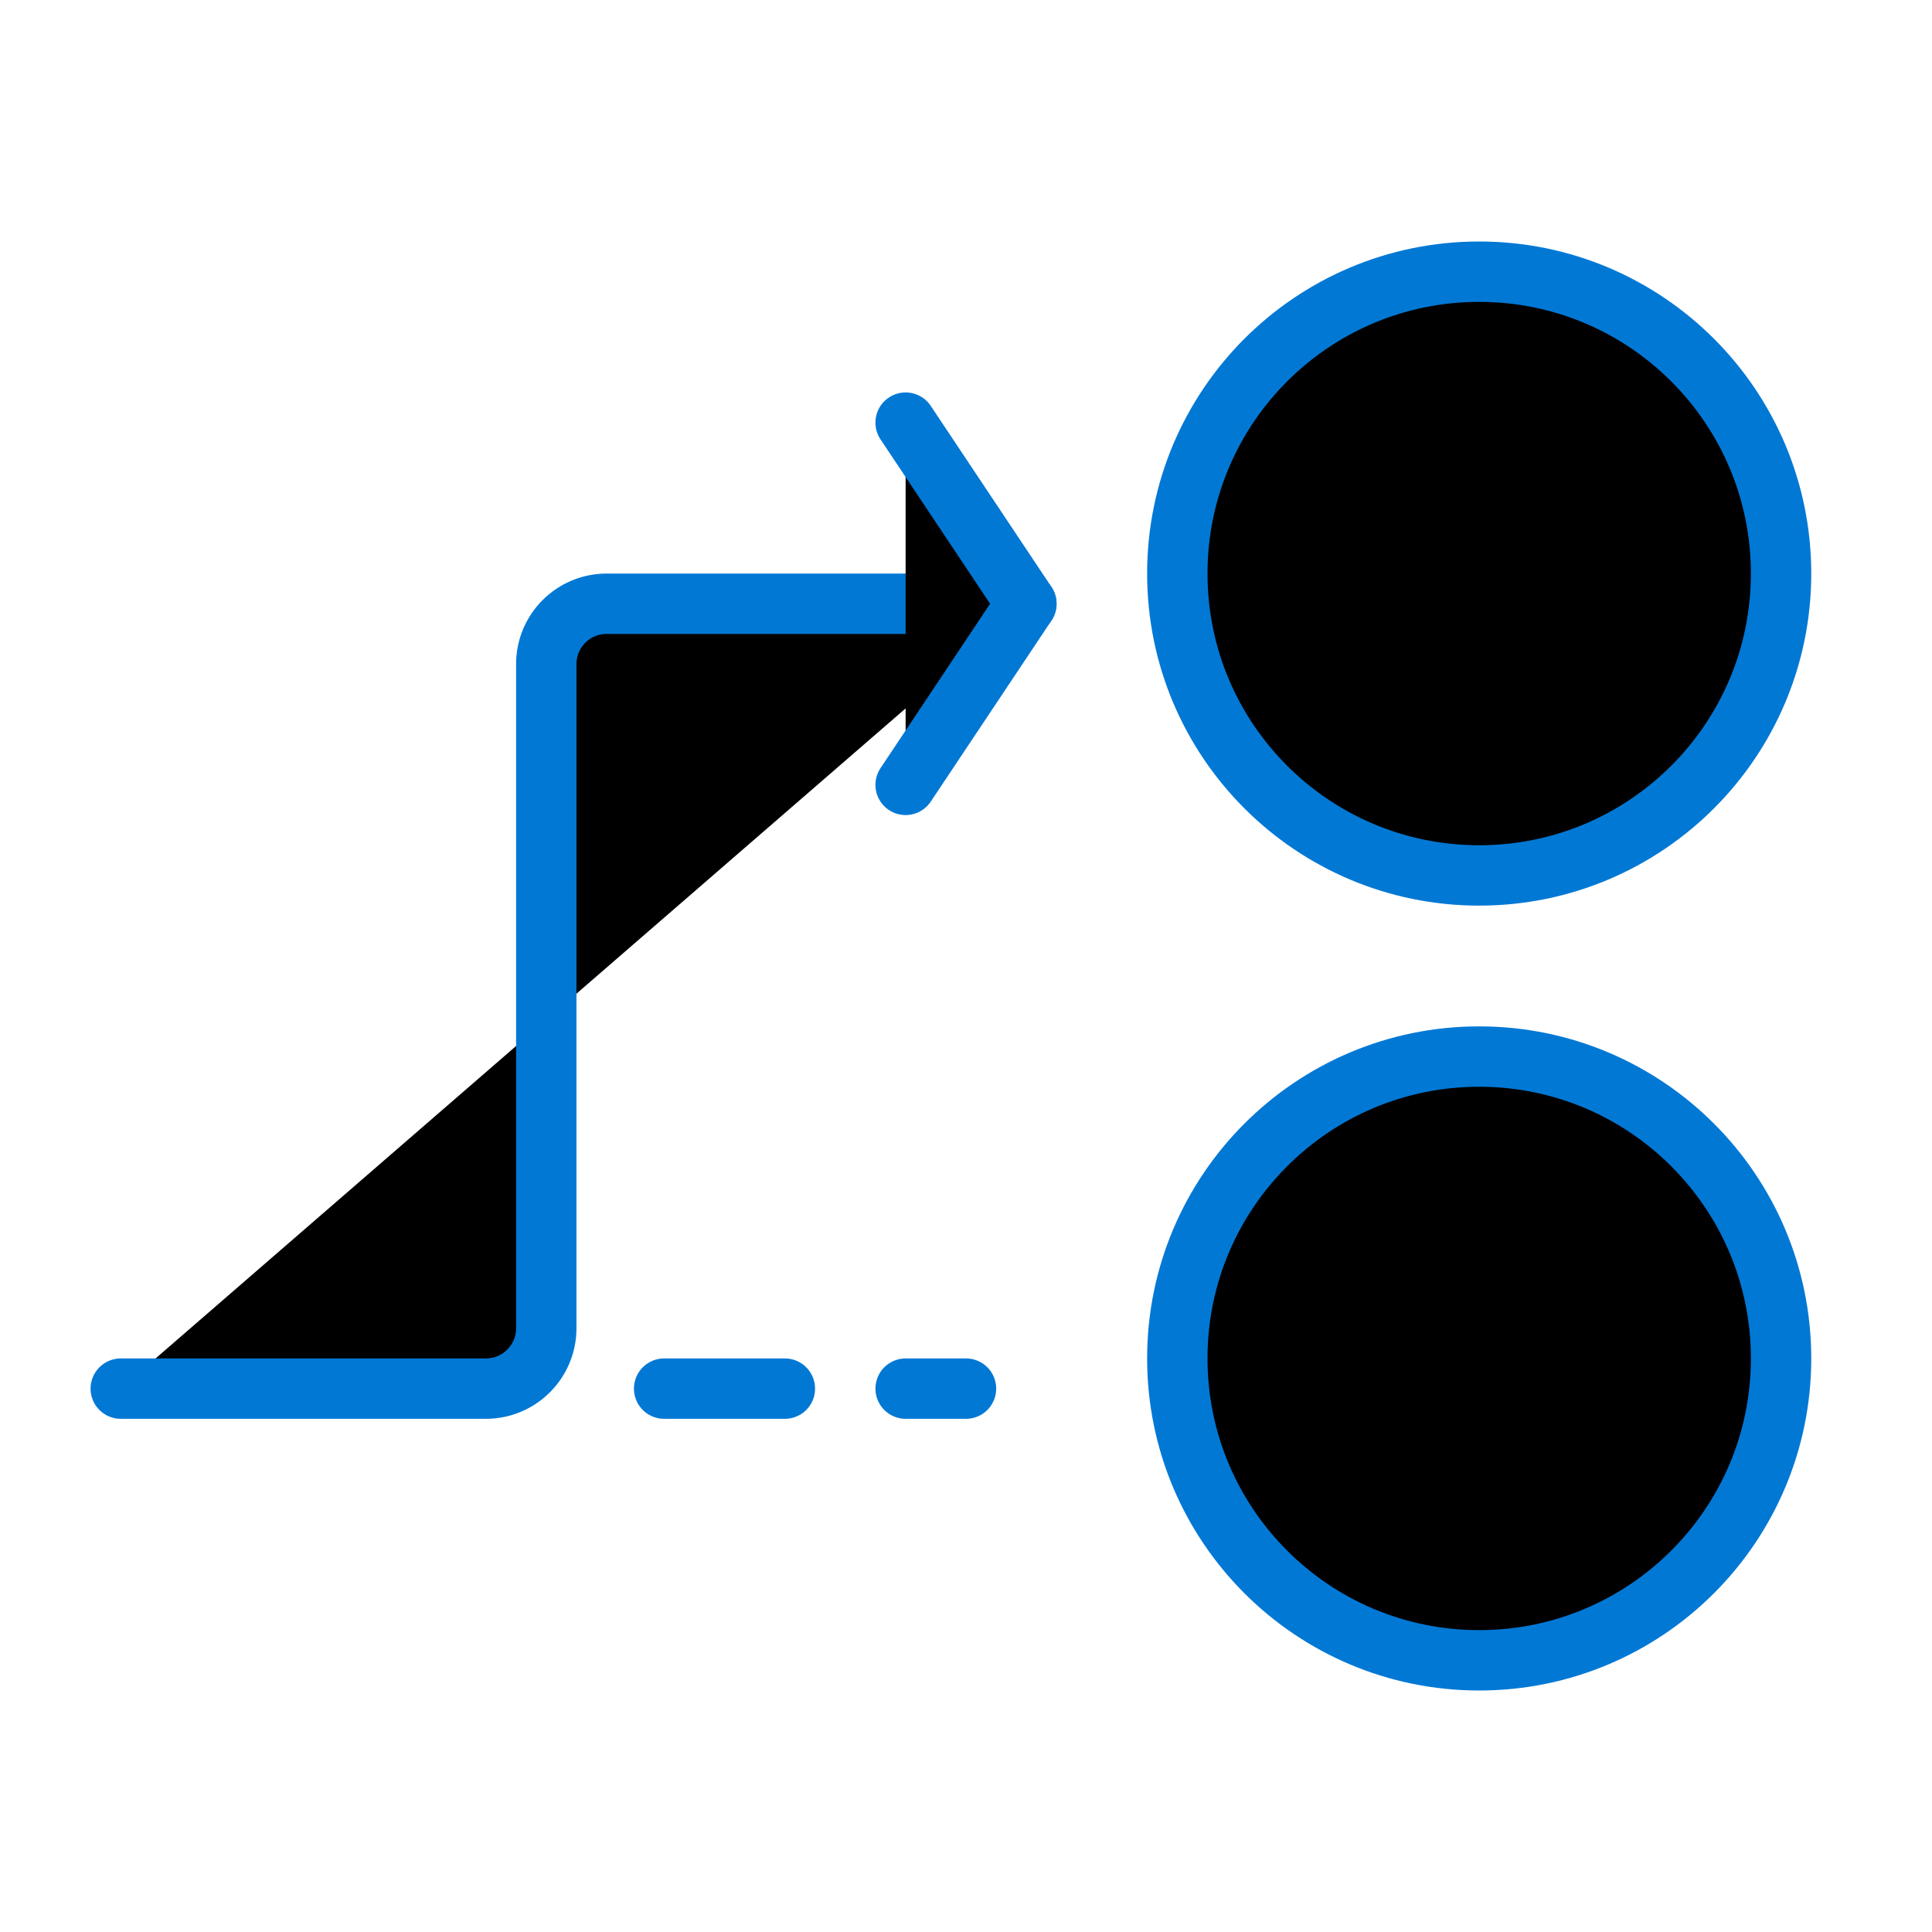
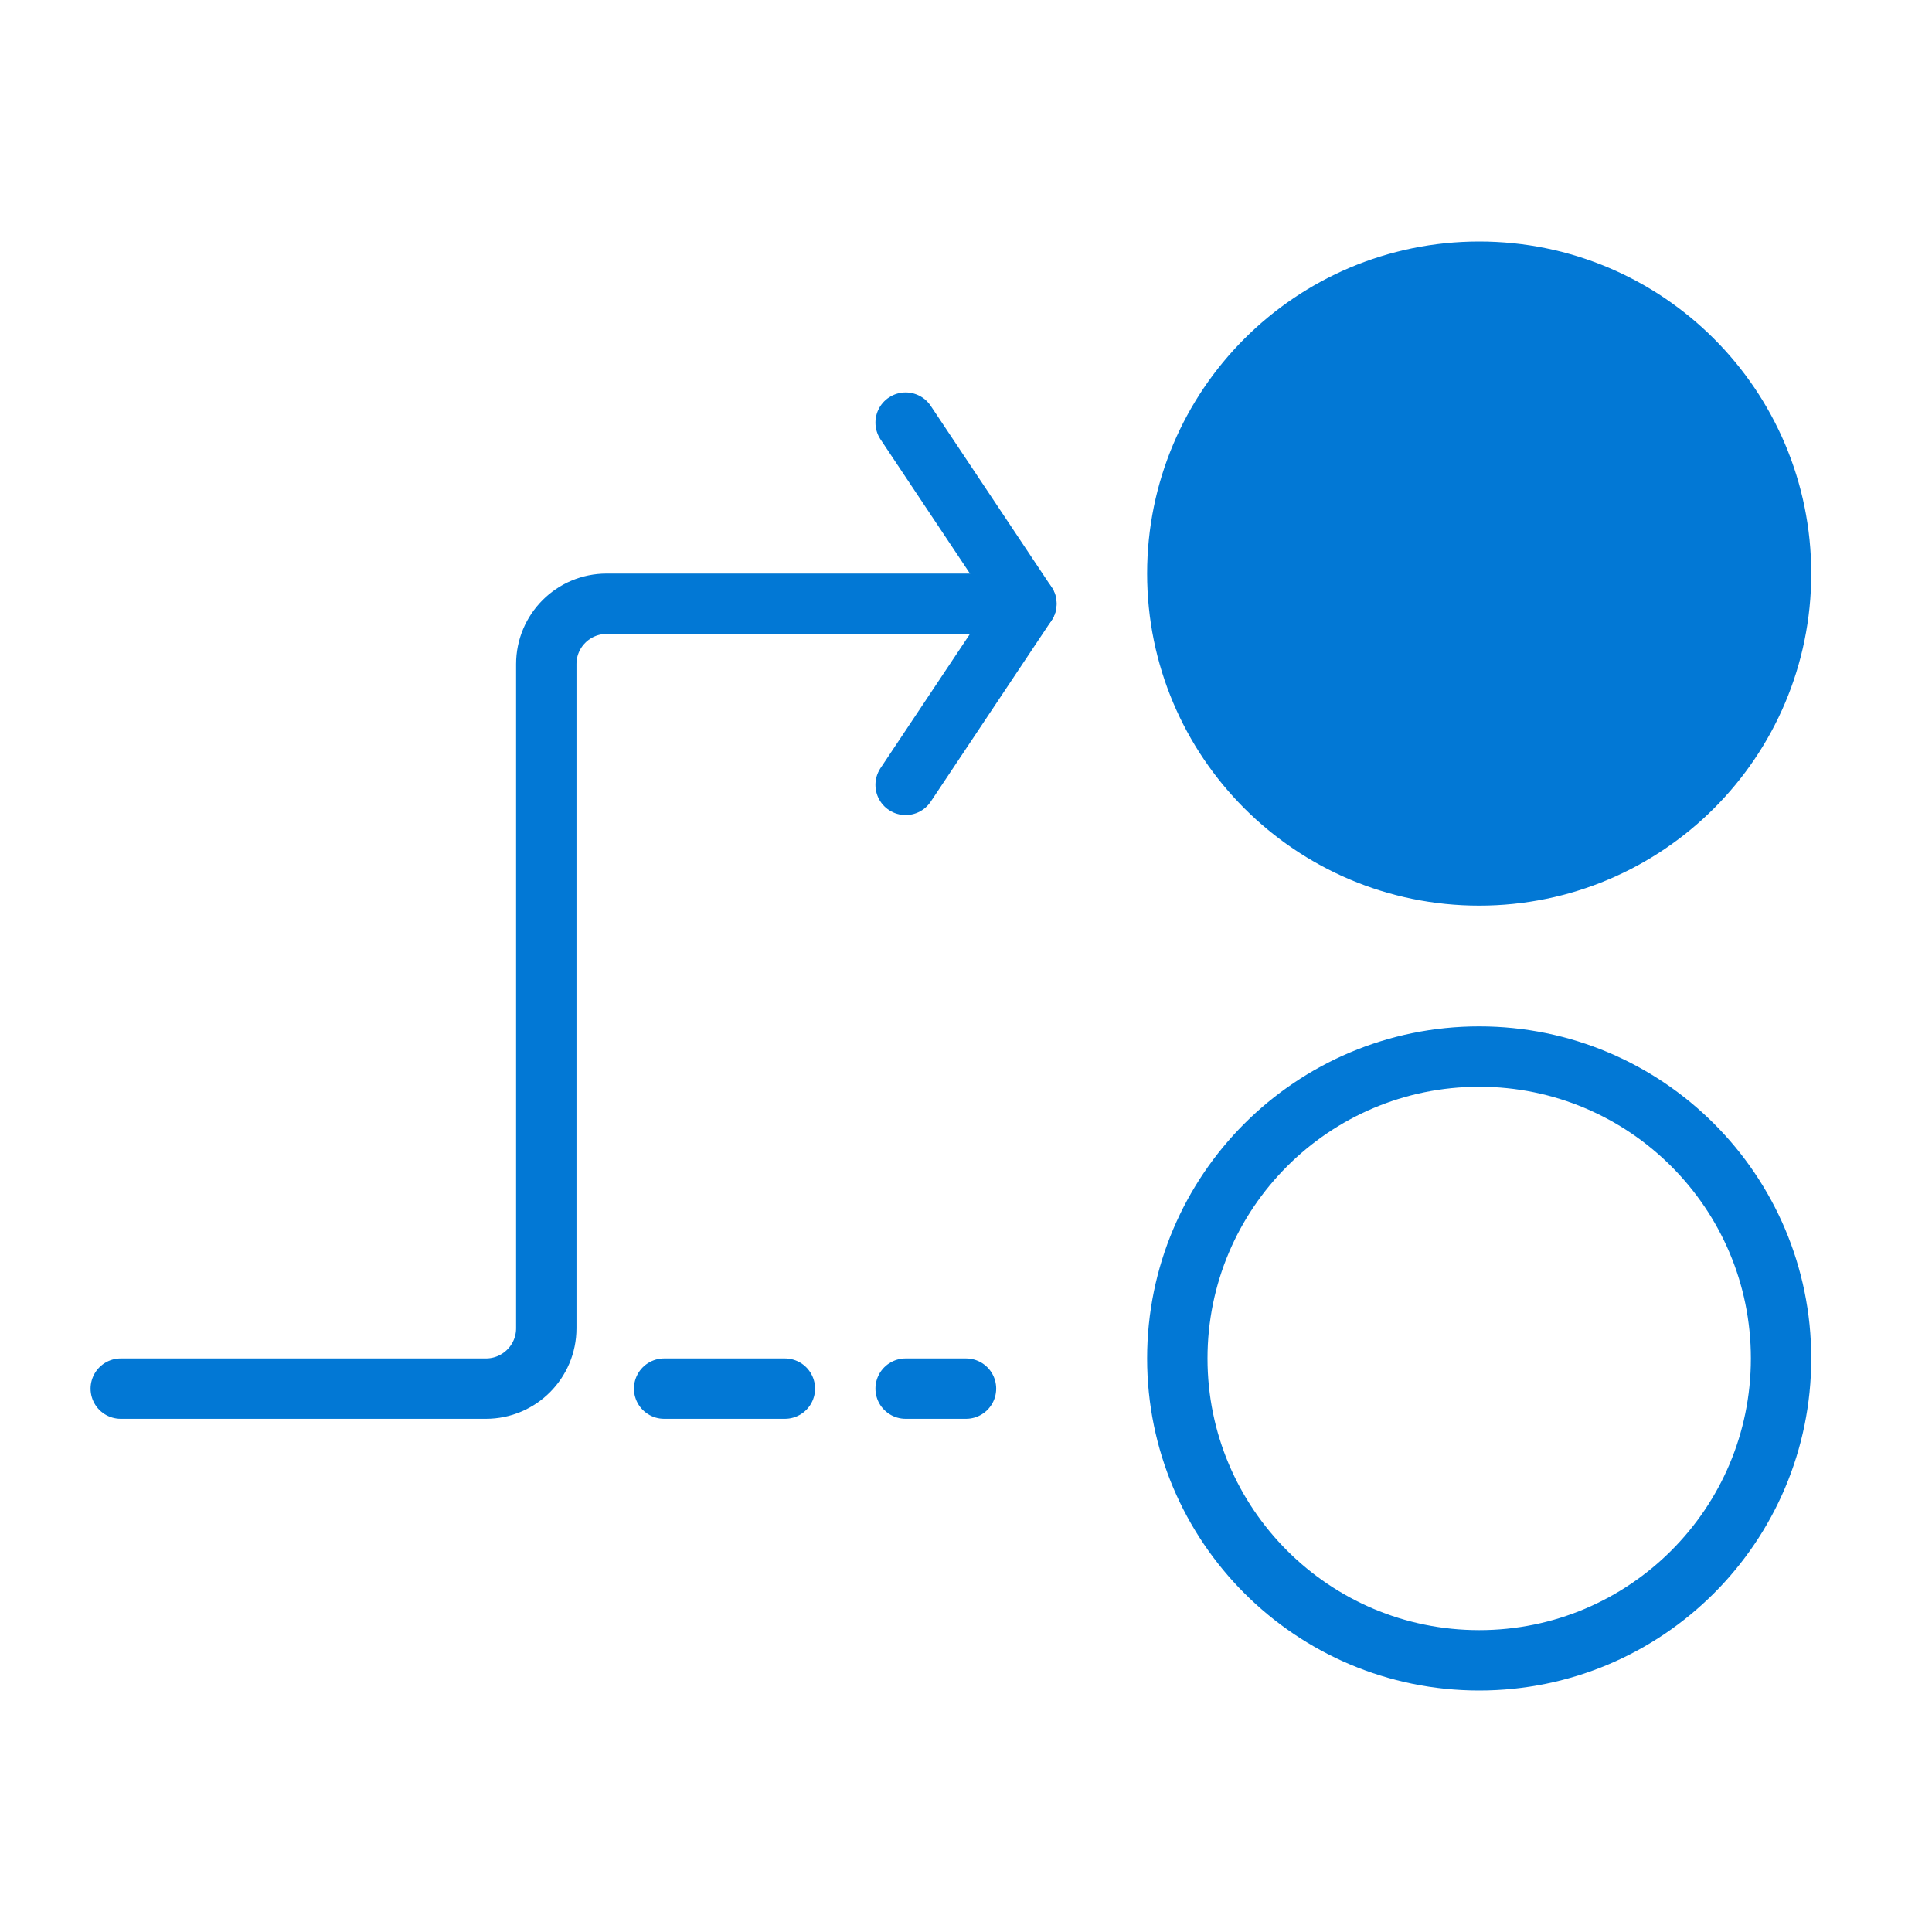
- <svg xmlns="http://www.w3.org/2000/svg" viewBox="0 0 32 32">
+ <svg xmlns="http://www.w3.org/2000/svg" viewBox="0 0 32 32" fill="none">
  <rect x="19.5" y="4.5" width="10" height="10" rx="5" fill="#0278D5" />
  <rect x="19.5" y="4.5" width="10" height="10" rx="5" stroke="#0278D5" />
  <rect x="19.5" y="17.5" width="10" height="10" rx="5" stroke="#0278D5" />
  <path d="M2 23H7.651H8.048C8.6 23 9.048 22.552 9.048 22V19.286V11C9.048 10.448 9.495 10 10.048 10H17" stroke="#0278D5" stroke-linecap="round" />
  <path d="M15 7L17 10L15 13" stroke="#0278D5" stroke-linecap="round" stroke-linejoin="round" />
  <path d="M11 23L16 23" stroke="#0278D5" stroke-linecap="round" stroke-dasharray="2 2" />
</svg>
